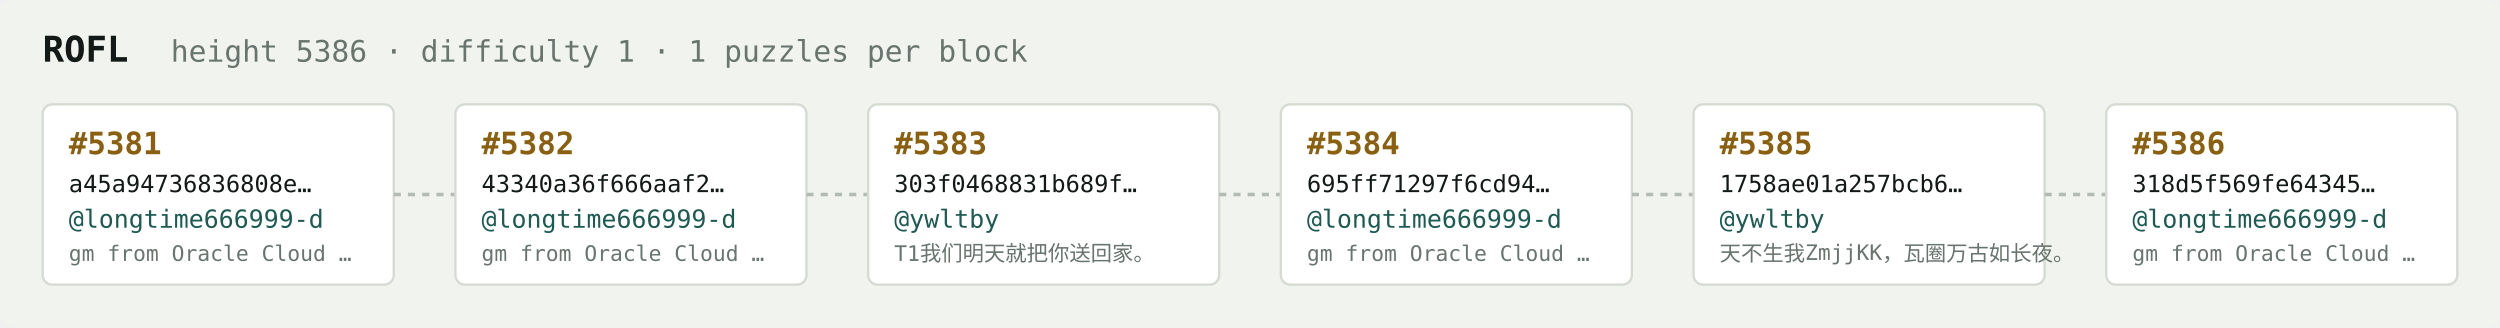
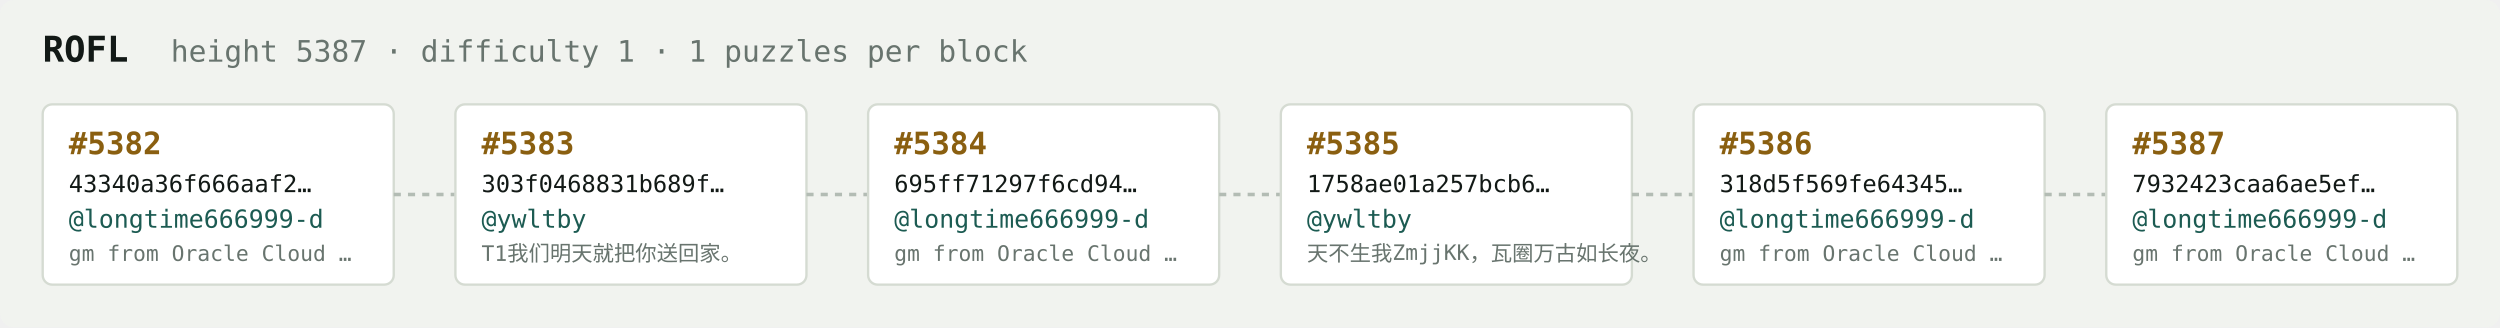
<svg xmlns="http://www.w3.org/2000/svg" width="1054" height="138" viewBox="0 0 1054 138" font-family="ui-monospace,SFMono-Regular,Menlo,monospace">
  <rect fill="#f1f3ef" width="1054" height="138" rx="6" />
  <text x="18" y="26" fill="#121916" font-size="15" font-weight="700">ROFL</text>
-   <text x="72" y="26" fill="#68746e" font-size="12.5">height 5386 · difficulty 1 · 1 puzzles per block</text>
+   <text x="72" y="26" fill="#68746e" font-size="12.5">height 5387 · difficulty 1 · 1 puzzles per block</text>
  <rect x="18" y="44" width="148" height="76" rx="4" fill="#ffffff" stroke="#d5dbd2" stroke-width="1" />
-   <text x="29" y="65" fill="#8a5f10" font-size="13" font-weight="700">#5381</text>
-   <text x="29" y="81" fill="#121916" font-size="10">a45a94736836808e…</text>
+   <text x="29" y="65" fill="#8a5f10" font-size="13" font-weight="700">#5382</text>
+   <text x="29" y="81" fill="#121916" font-size="10">43340a36f666aaf2…</text>
  <text x="29" y="96" fill="#1c5b52" font-size="10.5">@longtime666999-d</text>
  <text x="29" y="110" fill="#68746e" font-size="9">gm from Oracle Cloud …</text>
  <line x1="166" y1="82.0" x2="192" y2="82.0" stroke="#b3bcb4" stroke-width="1.5" stroke-dasharray="3 3" />
  <rect x="192" y="44" width="148" height="76" rx="4" fill="#ffffff" stroke="#d5dbd2" stroke-width="1" />
-   <text x="203" y="65" fill="#8a5f10" font-size="13" font-weight="700">#5382</text>
-   <text x="203" y="81" fill="#121916" font-size="10">43340a36f666aaf2…</text>
-   <text x="203" y="96" fill="#1c5b52" font-size="10.5">@longtime666999-d</text>
-   <text x="203" y="110" fill="#68746e" font-size="9">gm from Oracle Cloud …</text>
+   <text x="203" y="65" fill="#8a5f10" font-size="13" font-weight="700">#5383</text>
+   <text x="203" y="81" fill="#121916" font-size="10">303f0468831b689f…</text>
+   <text x="203" y="96" fill="#1c5b52" font-size="10.5">@ywltby</text>
+   <text x="203" y="110" fill="#68746e" font-size="9">T1我们明天就把你送回家。</text>
  <line x1="340" y1="82.0" x2="366" y2="82.0" stroke="#b3bcb4" stroke-width="1.5" stroke-dasharray="3 3" />
  <rect x="366" y="44" width="148" height="76" rx="4" fill="#ffffff" stroke="#d5dbd2" stroke-width="1" />
-   <text x="377" y="65" fill="#8a5f10" font-size="13" font-weight="700">#5383</text>
-   <text x="377" y="81" fill="#121916" font-size="10">303f0468831b689f…</text>
-   <text x="377" y="96" fill="#1c5b52" font-size="10.5">@ywltby</text>
-   <text x="377" y="110" fill="#68746e" font-size="9">T1我们明天就把你送回家。</text>
+   <text x="377" y="65" fill="#8a5f10" font-size="13" font-weight="700">#5384</text>
+   <text x="377" y="81" fill="#121916" font-size="10">695ff71297f6cd94…</text>
+   <text x="377" y="96" fill="#1c5b52" font-size="10.5">@longtime666999-d</text>
+   <text x="377" y="110" fill="#68746e" font-size="9">gm from Oracle Cloud …</text>
  <line x1="514" y1="82.0" x2="540" y2="82.0" stroke="#b3bcb4" stroke-width="1.5" stroke-dasharray="3 3" />
  <rect x="540" y="44" width="148" height="76" rx="4" fill="#ffffff" stroke="#d5dbd2" stroke-width="1" />
-   <text x="551" y="65" fill="#8a5f10" font-size="13" font-weight="700">#5384</text>
-   <text x="551" y="81" fill="#121916" font-size="10">695ff71297f6cd94…</text>
-   <text x="551" y="96" fill="#1c5b52" font-size="10.5">@longtime666999-d</text>
-   <text x="551" y="110" fill="#68746e" font-size="9">gm from Oracle Cloud …</text>
+   <text x="551" y="65" fill="#8a5f10" font-size="13" font-weight="700">#5385</text>
+   <text x="551" y="81" fill="#121916" font-size="10">1758ae01a257bcb6…</text>
+   <text x="551" y="96" fill="#1c5b52" font-size="10.5">@ywltby</text>
+   <text x="551" y="110" fill="#68746e" font-size="9">天不生我ZmjjKK，瓦圈万古如长夜。</text>
  <line x1="688" y1="82.0" x2="714" y2="82.0" stroke="#b3bcb4" stroke-width="1.5" stroke-dasharray="3 3" />
  <rect x="714" y="44" width="148" height="76" rx="4" fill="#ffffff" stroke="#d5dbd2" stroke-width="1" />
-   <text x="725" y="65" fill="#8a5f10" font-size="13" font-weight="700">#5385</text>
-   <text x="725" y="81" fill="#121916" font-size="10">1758ae01a257bcb6…</text>
-   <text x="725" y="96" fill="#1c5b52" font-size="10.5">@ywltby</text>
-   <text x="725" y="110" fill="#68746e" font-size="9">天不生我ZmjjKK，瓦圈万古如长夜。</text>
+   <text x="725" y="65" fill="#8a5f10" font-size="13" font-weight="700">#5386</text>
+   <text x="725" y="81" fill="#121916" font-size="10">318d5f569fe64345…</text>
+   <text x="725" y="96" fill="#1c5b52" font-size="10.5">@longtime666999-d</text>
+   <text x="725" y="110" fill="#68746e" font-size="9">gm from Oracle Cloud …</text>
  <line x1="862" y1="82.0" x2="888" y2="82.0" stroke="#b3bcb4" stroke-width="1.5" stroke-dasharray="3 3" />
  <rect x="888" y="44" width="148" height="76" rx="4" fill="#ffffff" stroke="#d5dbd2" stroke-width="1" />
-   <text x="899" y="65" fill="#8a5f10" font-size="13" font-weight="700">#5386</text>
-   <text x="899" y="81" fill="#121916" font-size="10">318d5f569fe64345…</text>
+   <text x="899" y="65" fill="#8a5f10" font-size="13" font-weight="700">#5387</text>
+   <text x="899" y="81" fill="#121916" font-size="10">7932423caa6ae5ef…</text>
  <text x="899" y="96" fill="#1c5b52" font-size="10.5">@longtime666999-d</text>
  <text x="899" y="110" fill="#68746e" font-size="9">gm from Oracle Cloud …</text>
</svg>
